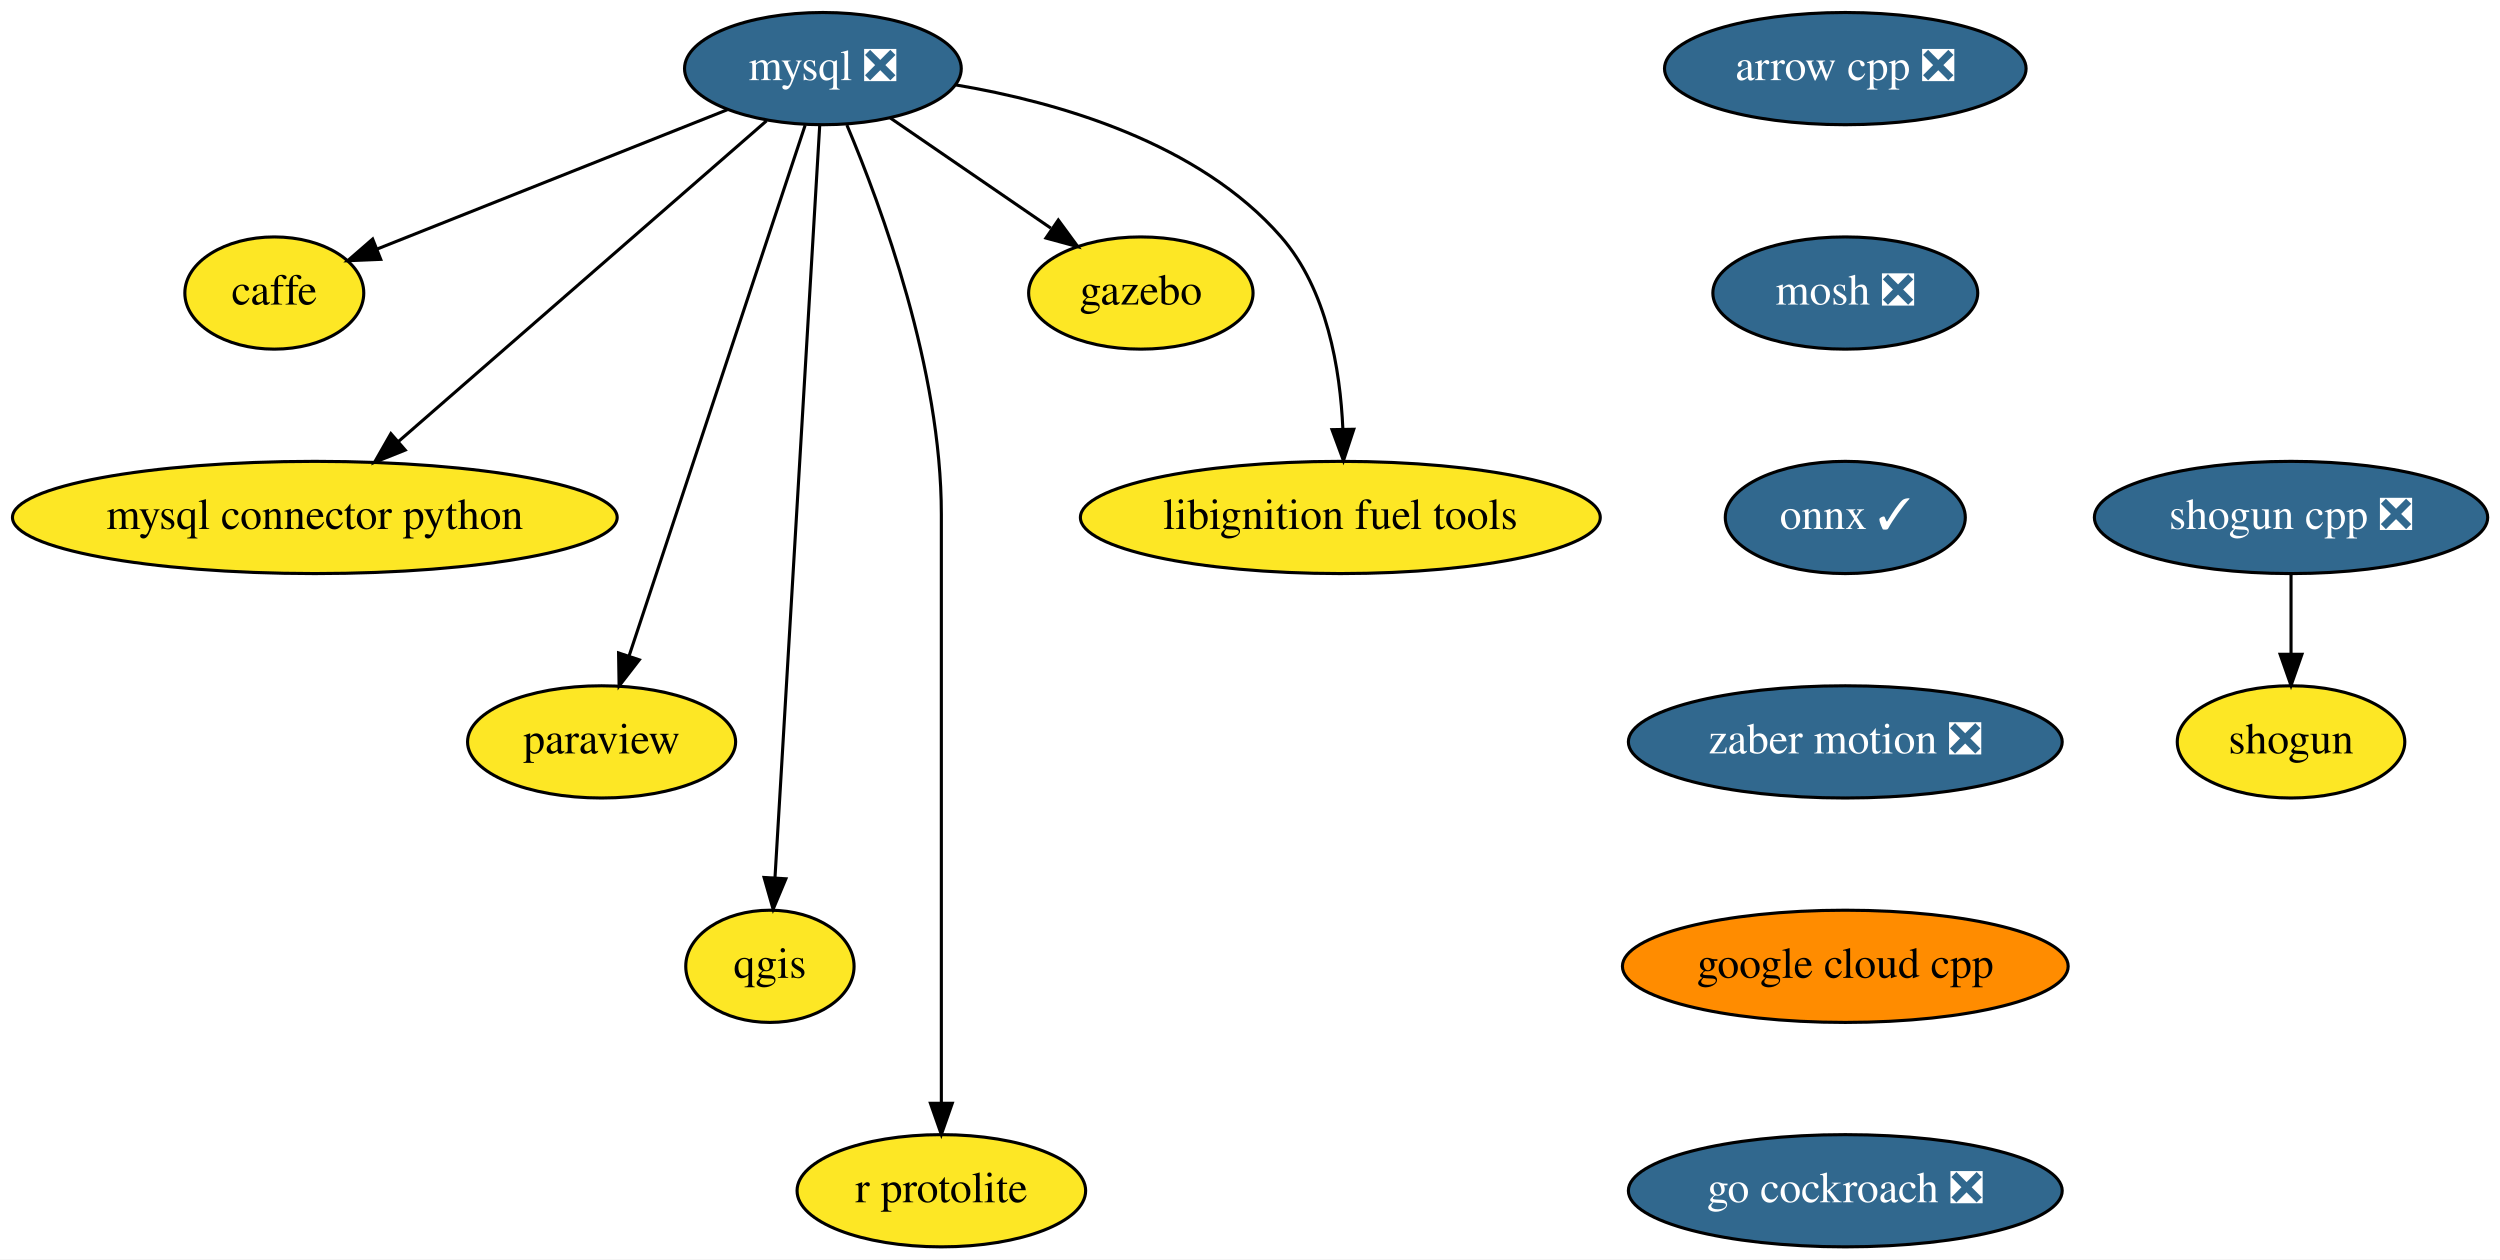
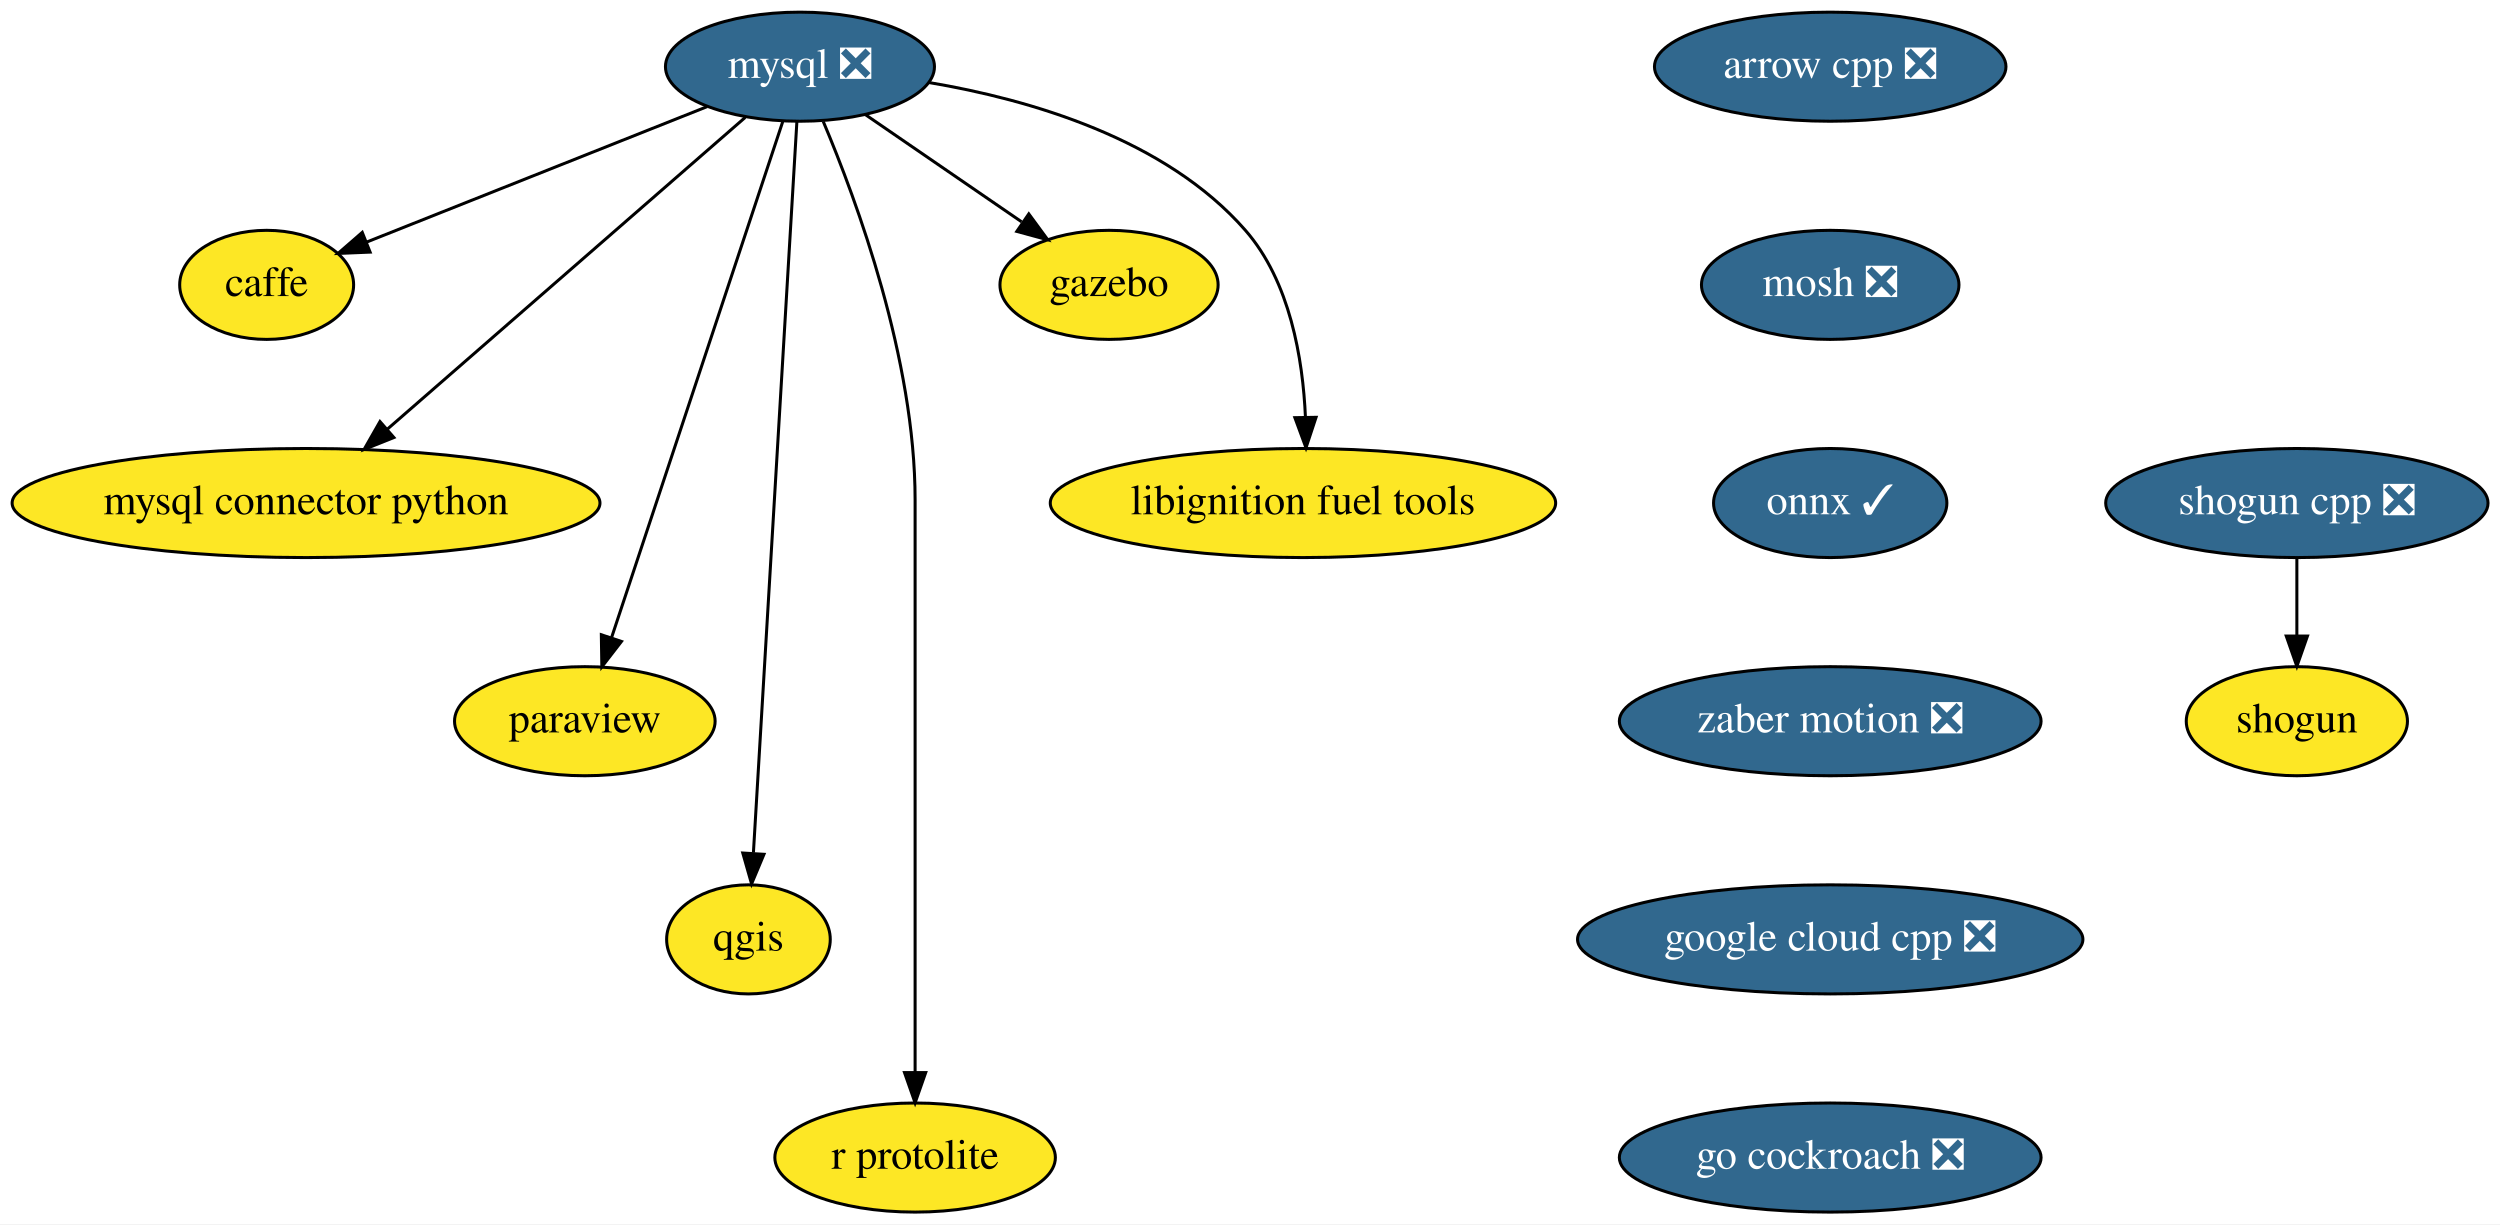
- <svg xmlns="http://www.w3.org/2000/svg" xmlns:xlink="http://www.w3.org/1999/xlink" width="802pt" height="404pt" viewBox="0.00 0.00 802.04 404.00">
+ <svg xmlns="http://www.w3.org/2000/svg" xmlns:xlink="http://www.w3.org/1999/xlink" width="825pt" height="404pt" viewBox="0.00 0.00 825.04 404.00">
  <g id="graph0" class="graph" transform="scale(1 1) rotate(0) translate(4 400)">
-     <polygon fill="white" stroke="transparent" points="-4,4 -4,-400 798.04,-400 798.04,4 -4,4" />
+     <polygon fill="white" stroke="transparent" points="-4,4 -4,-400 821.04,-400 821.04,4 -4,4" />
    <g id="node1" class="node">
      <g id="a_node1">
        <a xlink:href="https://github.com/conda-forge/arrow-cpp-feedstock/pull/230" xlink:title="arrow cpp ❎">
-           <ellipse fill="#31688e" stroke="black" cx="588" cy="-378" rx="58" ry="18" />
-           <text text-anchor="middle" x="588" y="-374.3" font-family="Times,serif" font-size="14.00" fill="white">arrow cpp ❎</text>
+           <ellipse fill="#31688e" stroke="black" cx="600" cy="-378" rx="58" ry="18" />
+           <text text-anchor="middle" x="600" y="-374.3" font-family="Times,serif" font-size="14.00" fill="white">arrow cpp ❎</text>
        </a>
      </g>
    </g>
    <g id="node2" class="node">
      <g id="a_node2">
        <a xlink:href="https://github.com/conda-forge/mosh-feedstock/pull/18" xlink:title="mosh ❎">
-           <ellipse fill="#31688e" stroke="black" cx="588" cy="-306" rx="42.49" ry="18" />
-           <text text-anchor="middle" x="588" y="-302.3" font-family="Times,serif" font-size="14.00" fill="white">mosh ❎</text>
+           <ellipse fill="#31688e" stroke="black" cx="600" cy="-306" rx="42.49" ry="18" />
+           <text text-anchor="middle" x="600" y="-302.3" font-family="Times,serif" font-size="14.00" fill="white">mosh ❎</text>
        </a>
      </g>
    </g>
    <g id="node4" class="node">
      <g id="a_node4">
        <a xlink:href="https://github.com/conda-forge/onnx-feedstock/pull/51" xlink:title="onnx ✓">
-           <ellipse fill="#31688e" stroke="black" cx="588" cy="-234" rx="38.5" ry="18" />
-           <text text-anchor="middle" x="588" y="-230.3" font-family="Times,serif" font-size="14.00" fill="white">onnx ✓</text>
+           <ellipse fill="#31688e" stroke="black" cx="600" cy="-234" rx="38.5" ry="18" />
+           <text text-anchor="middle" x="600" y="-230.3" font-family="Times,serif" font-size="14.00" fill="white">onnx ✓</text>
        </a>
      </g>
    </g>
    <g id="node3" class="node">
      <g id="a_node3">
        <a xlink:href="https://github.com/conda-forge/caffe-feedstock" xlink:title="caffe">
          <ellipse fill="#fde725" stroke="black" cx="84" cy="-306" rx="28.7" ry="18" />
          <text text-anchor="middle" x="84" y="-302.3" font-family="Times,serif" font-size="14.00">caffe</text>
        </a>
      </g>
    </g>
    <g id="node12" class="node">
      <g id="a_node12">
        <a xlink:href="https://github.com/conda-forge/zaber-motion-feedstock/pull/25" xlink:title="zaber motion ❎">
-           <ellipse fill="#31688e" stroke="black" cx="588" cy="-162" rx="69.59" ry="18" />
-           <text text-anchor="middle" x="588" y="-158.3" font-family="Times,serif" font-size="14.00" fill="white">zaber motion ❎</text>
+           <ellipse fill="#31688e" stroke="black" cx="600" cy="-162" rx="69.59" ry="18" />
+           <text text-anchor="middle" x="600" y="-158.3" font-family="Times,serif" font-size="14.00" fill="white">zaber motion ❎</text>
        </a>
      </g>
    </g>
    <g id="node5" class="node">
      <g id="a_node5">
        <a xlink:href="https://github.com/conda-forge/mysql-feedstock/pull/26" xlink:title="mysql ❎">
          <ellipse fill="#31688e" stroke="black" cx="260" cy="-378" rx="44.39" ry="18" />
          <text text-anchor="middle" x="260" y="-374.3" font-family="Times,serif" font-size="14.00" fill="white">mysql ❎</text>
        </a>
      </g>
    </g>
    <g id="edge3" class="edge">
      <path fill="none" stroke="black" d="M229.34,-364.81C197.93,-352.31 149.24,-332.95 116.99,-320.12" />
      <polygon fill="black" stroke="black" points="118.14,-316.81 107.55,-316.37 115.55,-323.32 118.14,-316.81" />
    </g>
    <g id="node6" class="node">
      <g id="a_node6">
        <a xlink:href="https://github.com/conda-forge/mysql-connector-python-feedstock" xlink:title="mysql connector python">
          <ellipse fill="#fde725" stroke="black" cx="97" cy="-234" rx="97" ry="18" />
          <text text-anchor="middle" x="97" y="-230.3" font-family="Times,serif" font-size="14.00">mysql connector python</text>
        </a>
      </g>
    </g>
    <g id="edge4" class="edge">
      <path fill="none" stroke="black" d="M241.93,-361.26C213.23,-336.26 157.07,-287.33 123.71,-258.27" />
      <polygon fill="black" stroke="black" points="125.99,-255.62 116.15,-251.69 121.4,-260.89 125.99,-255.62" />
    </g>
    <g id="node7" class="node">
      <g id="a_node7">
        <a xlink:href="https://github.com/conda-forge/paraview-feedstock" xlink:title="paraview">
          <ellipse fill="#fde725" stroke="black" cx="189" cy="-162" rx="43" ry="18" />
          <text text-anchor="middle" x="189" y="-158.3" font-family="Times,serif" font-size="14.00">paraview</text>
        </a>
      </g>
    </g>
    <g id="edge5" class="edge">
      <path fill="none" stroke="black" d="M254.31,-359.85C241.95,-322.58 212.56,-234 197.79,-189.49" />
      <polygon fill="black" stroke="black" points="201.09,-188.32 194.62,-179.94 194.45,-190.53 201.09,-188.32" />
    </g>
    <g id="node8" class="node">
      <g id="a_node8">
        <a xlink:href="https://github.com/conda-forge/qgis-feedstock" xlink:title="qgis">
          <ellipse fill="#fde725" stroke="black" cx="243" cy="-90" rx="27" ry="18" />
          <text text-anchor="middle" x="243" y="-86.3" font-family="Times,serif" font-size="14.00">qgis</text>
        </a>
      </g>
    </g>
    <g id="edge6" class="edge">
      <path fill="none" stroke="black" d="M258.99,-359.97C256.15,-312.29 248.12,-177.18 244.64,-118.63" />
      <polygon fill="black" stroke="black" points="248.12,-118.08 244.03,-108.31 241.13,-118.5 248.12,-118.08" />
    </g>
    <g id="node9" class="node">
      <g id="a_node9">
        <a xlink:href="https://github.com/conda-forge/r-protolite-feedstock" xlink:title="r protolite">
          <ellipse fill="#fde725" stroke="black" cx="298" cy="-18" rx="46.29" ry="18" />
          <text text-anchor="middle" x="298" y="-14.3" font-family="Times,serif" font-size="14.00">r protolite</text>
        </a>
      </g>
    </g>
    <g id="edge7" class="edge">
      <path fill="none" stroke="black" d="M267.69,-359.91C278.79,-333.62 298,-281.45 298,-235 298,-235 298,-235 298,-161 298,-121 298,-74.65 298,-46.08" />
      <polygon fill="black" stroke="black" points="301.5,-46.05 298,-36.05 294.5,-46.05 301.5,-46.05" />
    </g>
    <g id="node10" class="node">
      <g id="a_node10">
        <a xlink:href="https://github.com/conda-forge/gazebo-feedstock" xlink:title="gazebo">
          <ellipse fill="#fde725" stroke="black" cx="362" cy="-306" rx="36" ry="18" />
          <text text-anchor="middle" x="362" y="-302.3" font-family="Times,serif" font-size="14.00">gazebo</text>
        </a>
      </g>
    </g>
    <g id="edge8" class="edge">
      <path fill="none" stroke="black" d="M281.63,-362.15C296.63,-351.86 316.77,-338.04 333.14,-326.81" />
      <polygon fill="black" stroke="black" points="335.52,-329.42 341.79,-320.87 331.56,-323.64 335.52,-329.42" />
    </g>
    <g id="node11" class="node">
      <g id="a_node11">
        <a xlink:href="https://github.com/conda-forge/libignition-fuel-tools-feedstock" xlink:title="libignition fuel tools">
          <ellipse fill="#fde725" stroke="black" cx="426" cy="-234" rx="83.39" ry="18" />
          <text text-anchor="middle" x="426" y="-230.3" font-family="Times,serif" font-size="14.00">libignition fuel tools</text>
        </a>
      </g>
    </g>
    <g id="edge9" class="edge">
      <path fill="none" stroke="black" d="M302.66,-372.76C335.9,-367.15 380.69,-354.15 407,-324 421.73,-307.13 425.97,-281.65 426.82,-262.27" />
      <polygon fill="black" stroke="black" points="430.32,-262.29 427,-252.23 423.33,-262.17 430.32,-262.29" />
    </g>
    <g id="node15" class="node">
      <g id="a_node15">
-         <a xlink:href="https://github.com/conda-forge/google-cloud-cpp-feedstock" xlink:title="google cloud cpp">
-           <ellipse fill="#ff8c00" stroke="black" cx="588" cy="-90" rx="71.5" ry="18" />
-           <text text-anchor="middle" x="588" y="-86.3" font-family="Times,serif" font-size="14.00">google cloud cpp</text>
+         <a xlink:href="https://github.com/conda-forge/google-cloud-cpp-feedstock/pull/34" xlink:title="google cloud cpp ❎">
+           <ellipse fill="#31688e" stroke="black" cx="600" cy="-90" rx="83.39" ry="18" />
+           <text text-anchor="middle" x="600" y="-86.3" font-family="Times,serif" font-size="14.00" fill="white">google cloud cpp ❎</text>
        </a>
      </g>
    </g>
    <g id="node13" class="node">
      <g id="a_node13">
        <a xlink:href="https://github.com/conda-forge/shogun-feedstock" xlink:title="shogun">
-           <ellipse fill="#fde725" stroke="black" cx="731" cy="-162" rx="36.5" ry="18" />
-           <text text-anchor="middle" x="731" y="-158.3" font-family="Times,serif" font-size="14.00">shogun</text>
+           <ellipse fill="#fde725" stroke="black" cx="754" cy="-162" rx="36.5" ry="18" />
+           <text text-anchor="middle" x="754" y="-158.3" font-family="Times,serif" font-size="14.00">shogun</text>
        </a>
      </g>
    </g>
    <g id="node14" class="node">
      <g id="a_node14">
        <a xlink:href="https://github.com/conda-forge/shogun-cpp-feedstock/pull/42" xlink:title="shogun cpp ❎">
-           <ellipse fill="#31688e" stroke="black" cx="731" cy="-234" rx="63.09" ry="18" />
-           <text text-anchor="middle" x="731" y="-230.3" font-family="Times,serif" font-size="14.00" fill="white">shogun cpp ❎</text>
+           <ellipse fill="#31688e" stroke="black" cx="754" cy="-234" rx="63.09" ry="18" />
+           <text text-anchor="middle" x="754" y="-230.3" font-family="Times,serif" font-size="14.00" fill="white">shogun cpp ❎</text>
        </a>
      </g>
    </g>
    <g id="edge11" class="edge">
-       <path fill="none" stroke="black" d="M731,-215.7C731,-207.98 731,-198.71 731,-190.11" />
-       <polygon fill="black" stroke="black" points="734.5,-190.1 731,-180.1 727.5,-190.1 734.5,-190.1" />
+       <path fill="none" stroke="black" d="M754,-215.7C754,-207.98 754,-198.71 754,-190.11" />
+       <polygon fill="black" stroke="black" points="757.5,-190.1 754,-180.1 750.5,-190.1 757.5,-190.1" />
    </g>
    <g id="node16" class="node">
      <g id="a_node16">
        <a xlink:href="https://github.com/conda-forge/go-cockroach-feedstock/pull/16" xlink:title="go cockroach ❎">
-           <ellipse fill="#31688e" stroke="black" cx="588" cy="-18" rx="69.59" ry="18" />
-           <text text-anchor="middle" x="588" y="-14.3" font-family="Times,serif" font-size="14.00" fill="white">go cockroach ❎</text>
+           <ellipse fill="#31688e" stroke="black" cx="600" cy="-18" rx="69.59" ry="18" />
+           <text text-anchor="middle" x="600" y="-14.3" font-family="Times,serif" font-size="14.00" fill="white">go cockroach ❎</text>
        </a>
      </g>
    </g>
  </g>
</svg>
